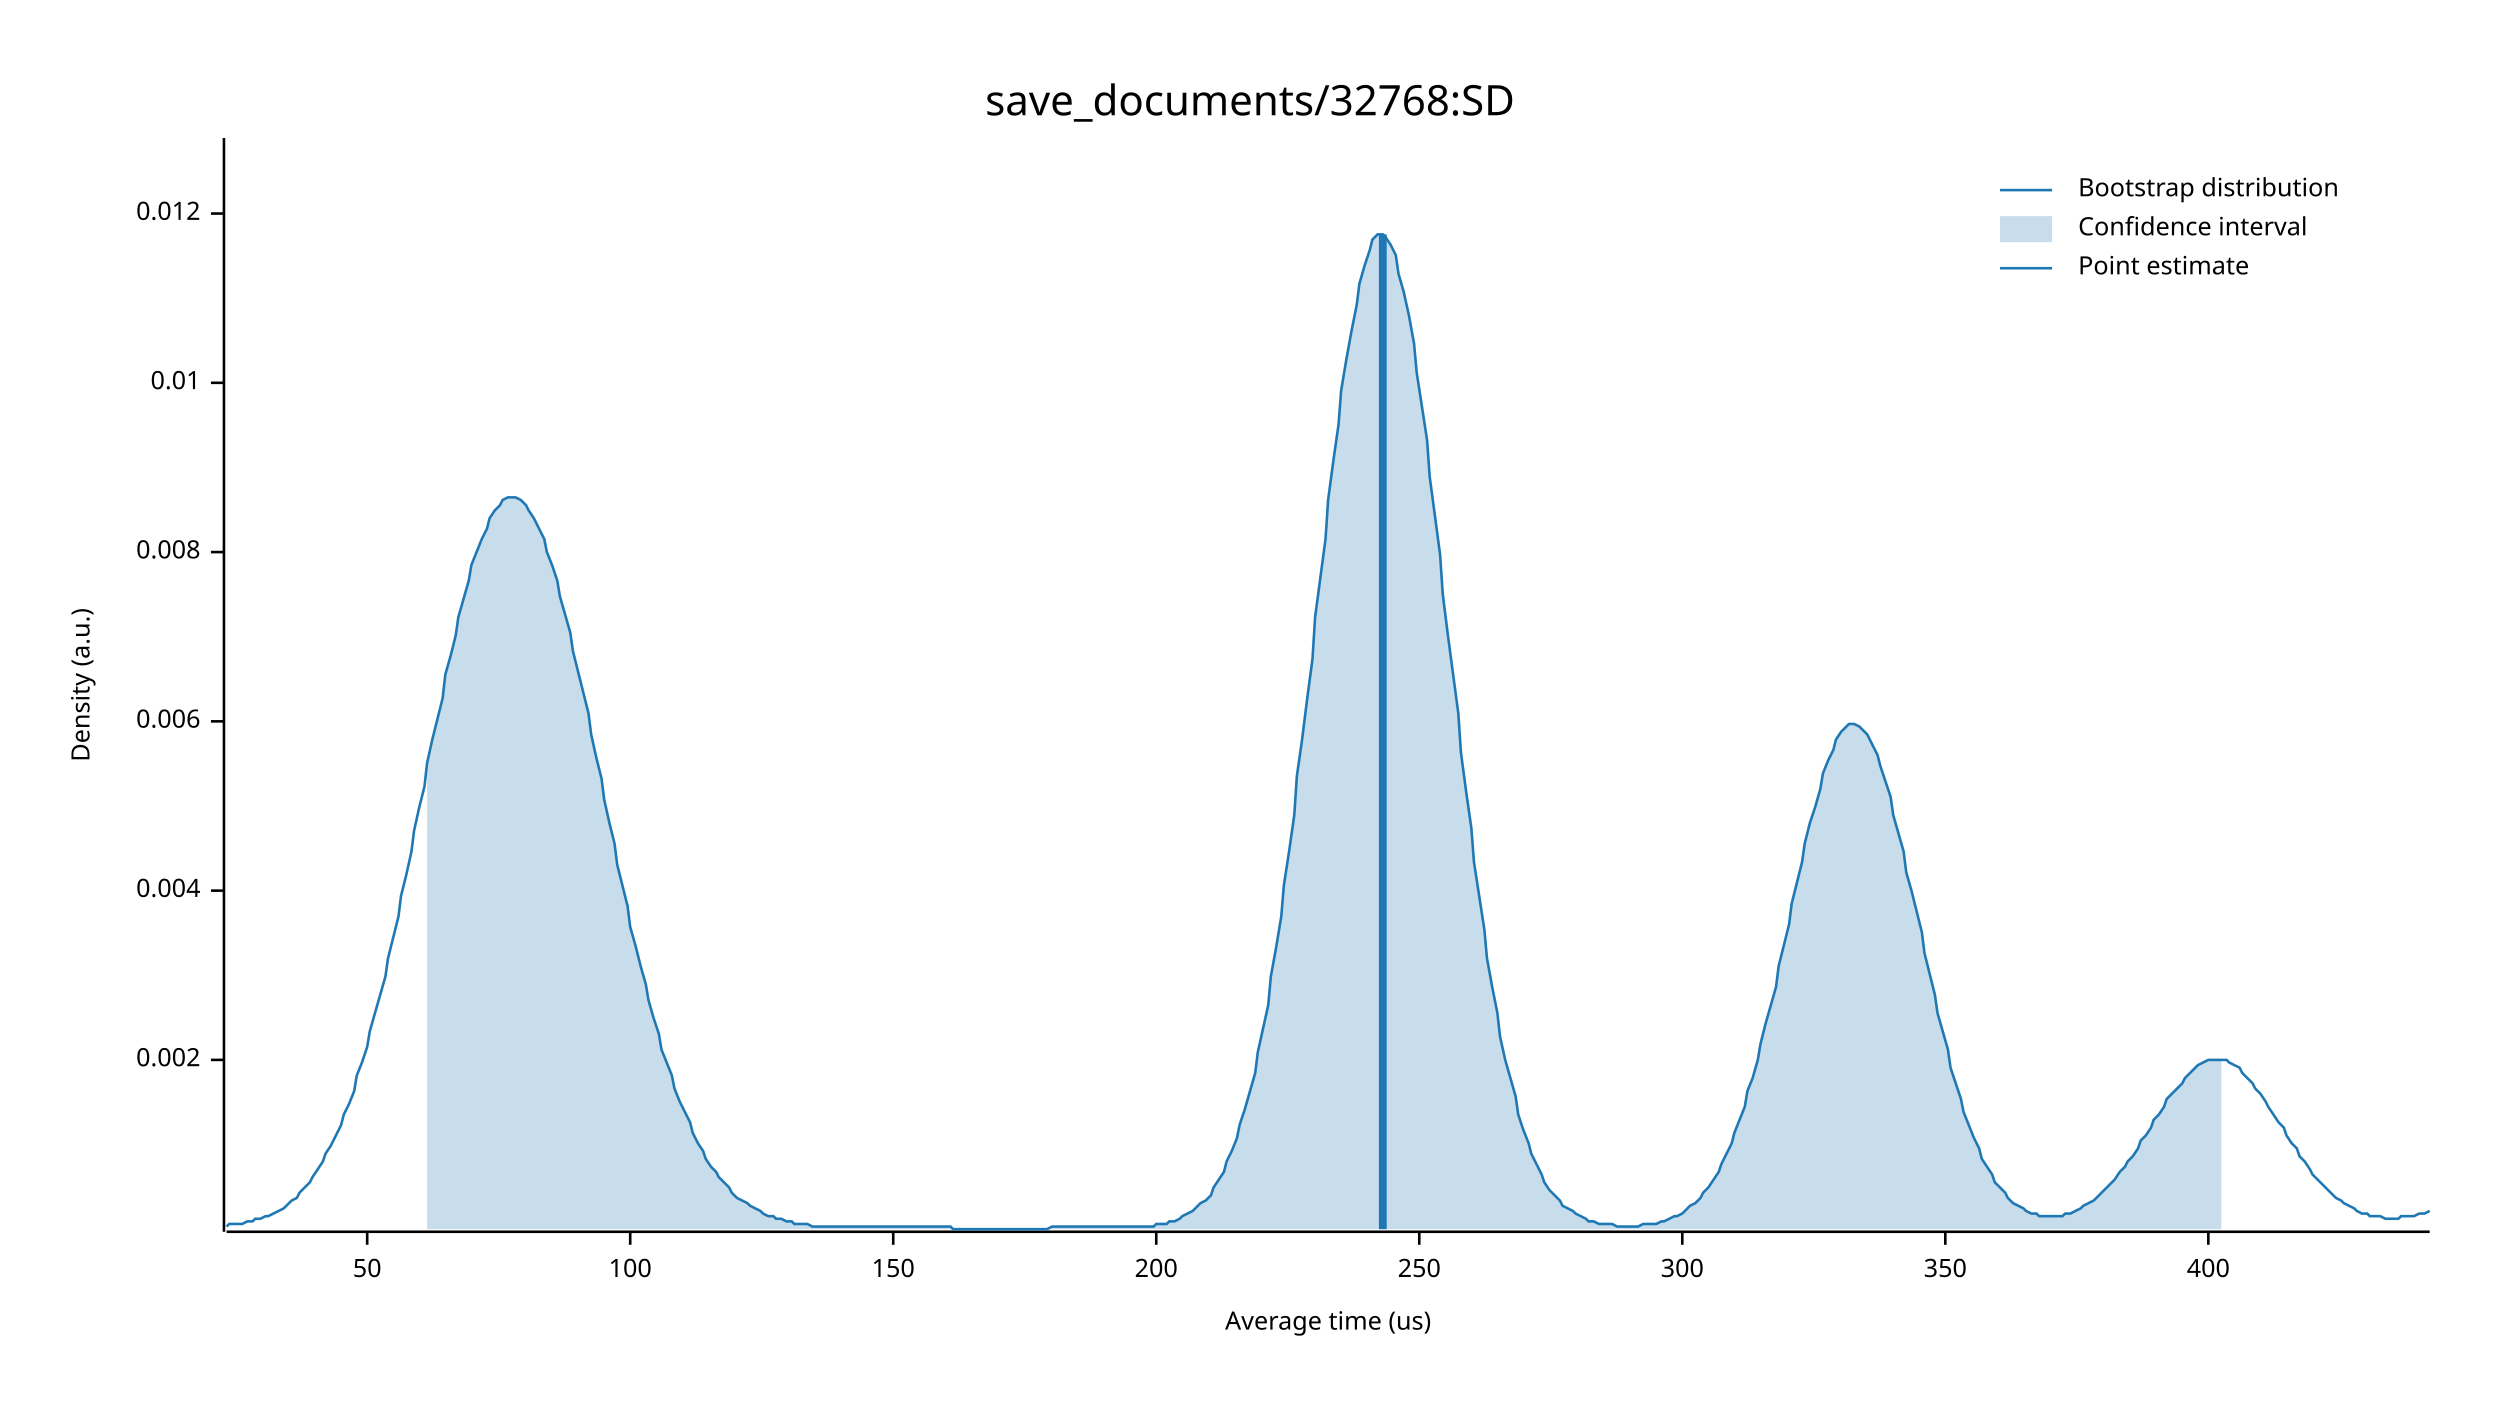
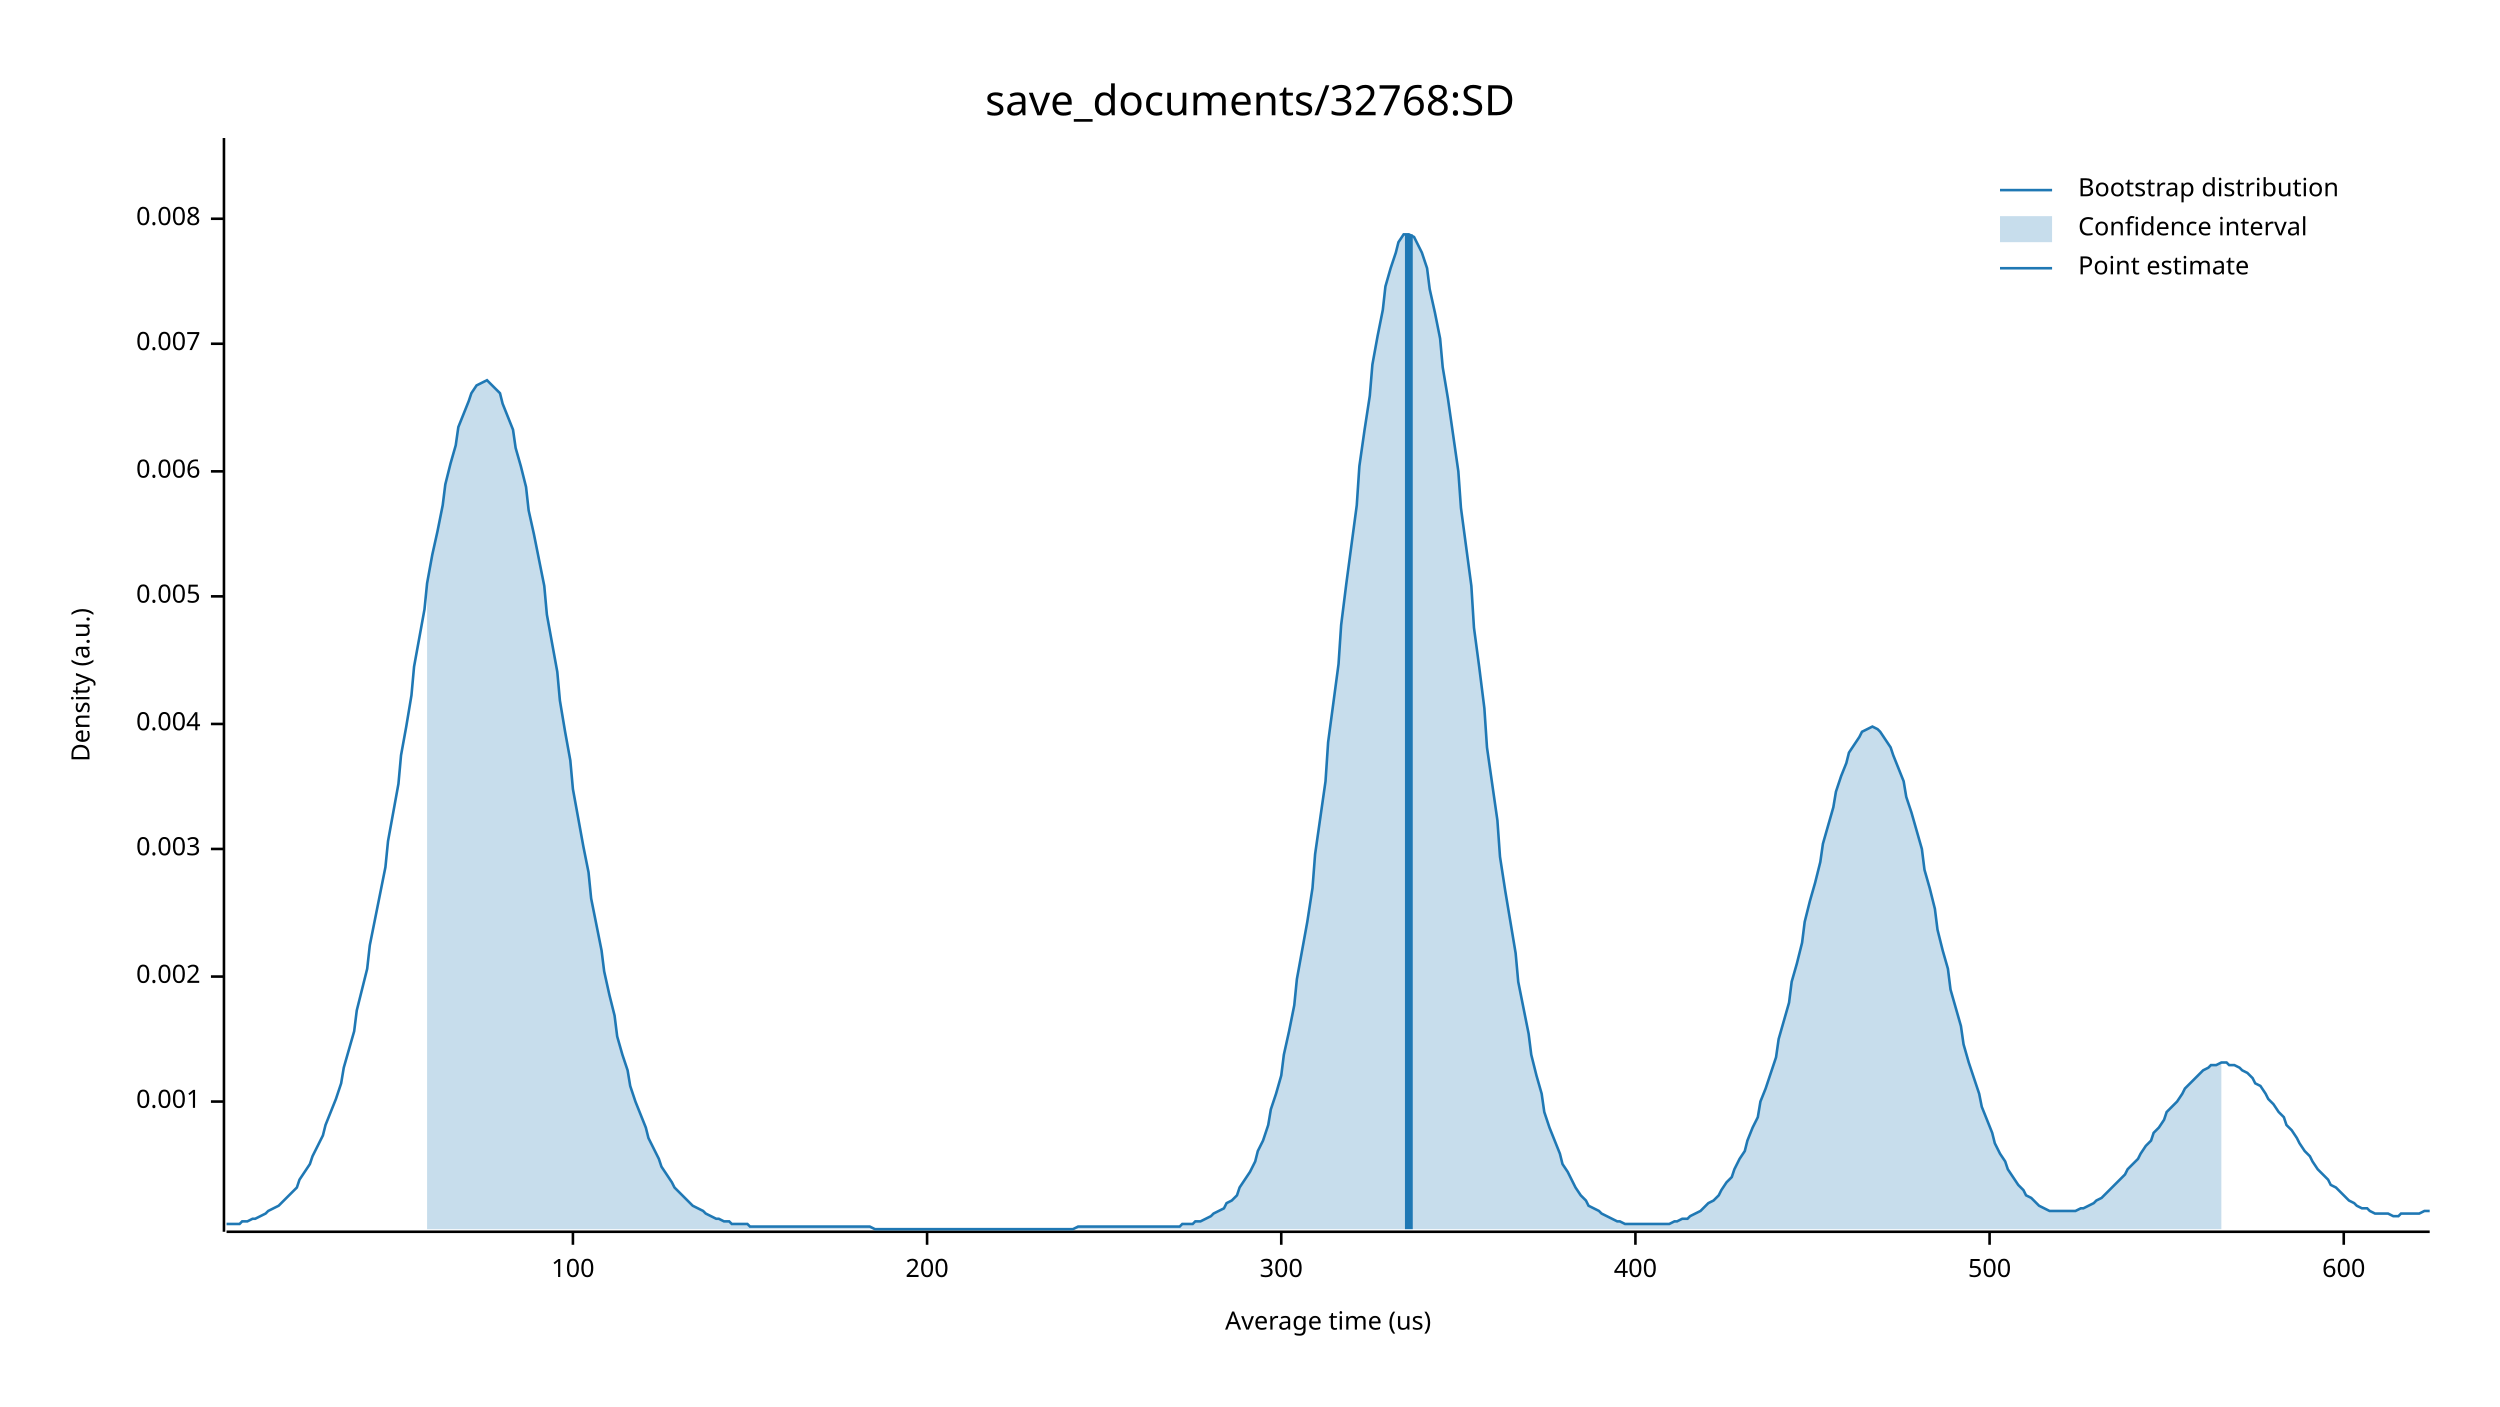
<svg xmlns="http://www.w3.org/2000/svg" width="960" height="540" viewBox="0 0 960 540">
  <text x="480" y="32" dy="0.76em" text-anchor="middle" font-family="sans-serif" font-size="16.129" opacity="1" fill="#000000">
save_documents/32768:SD
</text>
  <text x="27" y="263" dy="0.76em" text-anchor="middle" font-family="sans-serif" font-size="9.677" opacity="1" fill="#000000" transform="rotate(270, 27, 263)">
Density (a.u.)
</text>
  <text x="510" y="513" dy="-0.5ex" text-anchor="middle" font-family="sans-serif" font-size="9.677" opacity="1" fill="#000000">
Average time (us)
</text>
  <polyline fill="none" opacity="1" stroke="#000000" stroke-width="1" points="86,53 86,473 " />
-   <text x="77" y="407" dy="0.5ex" text-anchor="end" font-family="sans-serif" font-size="9.677" opacity="1" fill="#000000">
+   <text x="77" y="423" dy="0.5ex" text-anchor="end" font-family="sans-serif" font-size="9.677" opacity="1" fill="#000000">
+ 0.001
+ </text>
+   <polyline fill="none" opacity="1" stroke="#000000" stroke-width="1" points="81,423 86,423 " />
+   <text x="77" y="375" dy="0.5ex" text-anchor="end" font-family="sans-serif" font-size="9.677" opacity="1" fill="#000000">
0.002
</text>
-   <polyline fill="none" opacity="1" stroke="#000000" stroke-width="1" points="81,407 86,407 " />
-   <text x="77" y="342" dy="0.5ex" text-anchor="end" font-family="sans-serif" font-size="9.677" opacity="1" fill="#000000">
+   <polyline fill="none" opacity="1" stroke="#000000" stroke-width="1" points="81,375 86,375 " />
+   <text x="77" y="326" dy="0.5ex" text-anchor="end" font-family="sans-serif" font-size="9.677" opacity="1" fill="#000000">
+ 0.003
+ </text>
+   <polyline fill="none" opacity="1" stroke="#000000" stroke-width="1" points="81,326 86,326 " />
+   <text x="77" y="278" dy="0.5ex" text-anchor="end" font-family="sans-serif" font-size="9.677" opacity="1" fill="#000000">
0.004
</text>
-   <polyline fill="none" opacity="1" stroke="#000000" stroke-width="1" points="81,342 86,342 " />
-   <text x="77" y="277" dy="0.5ex" text-anchor="end" font-family="sans-serif" font-size="9.677" opacity="1" fill="#000000">
+   <polyline fill="none" opacity="1" stroke="#000000" stroke-width="1" points="81,278 86,278 " />
+   <text x="77" y="229" dy="0.5ex" text-anchor="end" font-family="sans-serif" font-size="9.677" opacity="1" fill="#000000">
+ 0.005
+ </text>
+   <polyline fill="none" opacity="1" stroke="#000000" stroke-width="1" points="81,229 86,229 " />
+   <text x="77" y="181" dy="0.5ex" text-anchor="end" font-family="sans-serif" font-size="9.677" opacity="1" fill="#000000">
0.006
</text>
-   <polyline fill="none" opacity="1" stroke="#000000" stroke-width="1" points="81,277 86,277 " />
-   <text x="77" y="212" dy="0.5ex" text-anchor="end" font-family="sans-serif" font-size="9.677" opacity="1" fill="#000000">
+   <polyline fill="none" opacity="1" stroke="#000000" stroke-width="1" points="81,181 86,181 " />
+   <text x="77" y="132" dy="0.5ex" text-anchor="end" font-family="sans-serif" font-size="9.677" opacity="1" fill="#000000">
+ 0.007
+ </text>
+   <polyline fill="none" opacity="1" stroke="#000000" stroke-width="1" points="81,132 86,132 " />
+   <text x="77" y="84" dy="0.5ex" text-anchor="end" font-family="sans-serif" font-size="9.677" opacity="1" fill="#000000">
0.008
</text>
-   <polyline fill="none" opacity="1" stroke="#000000" stroke-width="1" points="81,212 86,212 " />
-   <text x="77" y="147" dy="0.5ex" text-anchor="end" font-family="sans-serif" font-size="9.677" opacity="1" fill="#000000">
- 0.01
- </text>
-   <polyline fill="none" opacity="1" stroke="#000000" stroke-width="1" points="81,147 86,147 " />
-   <text x="77" y="82" dy="0.5ex" text-anchor="end" font-family="sans-serif" font-size="9.677" opacity="1" fill="#000000">
- 0.012
- </text>
-   <polyline fill="none" opacity="1" stroke="#000000" stroke-width="1" points="81,82 86,82 " />
+   <polyline fill="none" opacity="1" stroke="#000000" stroke-width="1" points="81,84 86,84 " />
  <polyline fill="none" opacity="1" stroke="#000000" stroke-width="1" points="87,473 933,473 " />
-   <text x="141" y="483" dy="0.76em" text-anchor="middle" font-family="sans-serif" font-size="9.677" opacity="1" fill="#000000">
- 50
- </text>
-   <polyline fill="none" opacity="1" stroke="#000000" stroke-width="1" points="141,473 141,478 " />
-   <text x="242" y="483" dy="0.76em" text-anchor="middle" font-family="sans-serif" font-size="9.677" opacity="1" fill="#000000">
+   <text x="220" y="483" dy="0.76em" text-anchor="middle" font-family="sans-serif" font-size="9.677" opacity="1" fill="#000000">
100
</text>
-   <polyline fill="none" opacity="1" stroke="#000000" stroke-width="1" points="242,473 242,478 " />
-   <text x="343" y="483" dy="0.76em" text-anchor="middle" font-family="sans-serif" font-size="9.677" opacity="1" fill="#000000">
- 150
- </text>
-   <polyline fill="none" opacity="1" stroke="#000000" stroke-width="1" points="343,473 343,478 " />
-   <text x="444" y="483" dy="0.76em" text-anchor="middle" font-family="sans-serif" font-size="9.677" opacity="1" fill="#000000">
+   <polyline fill="none" opacity="1" stroke="#000000" stroke-width="1" points="220,473 220,478 " />
+   <text x="356" y="483" dy="0.76em" text-anchor="middle" font-family="sans-serif" font-size="9.677" opacity="1" fill="#000000">
200
</text>
-   <polyline fill="none" opacity="1" stroke="#000000" stroke-width="1" points="444,473 444,478 " />
-   <text x="545" y="483" dy="0.76em" text-anchor="middle" font-family="sans-serif" font-size="9.677" opacity="1" fill="#000000">
- 250
- </text>
-   <polyline fill="none" opacity="1" stroke="#000000" stroke-width="1" points="545,473 545,478 " />
-   <text x="646" y="483" dy="0.76em" text-anchor="middle" font-family="sans-serif" font-size="9.677" opacity="1" fill="#000000">
+   <polyline fill="none" opacity="1" stroke="#000000" stroke-width="1" points="356,473 356,478 " />
+   <text x="492" y="483" dy="0.76em" text-anchor="middle" font-family="sans-serif" font-size="9.677" opacity="1" fill="#000000">
300
</text>
-   <polyline fill="none" opacity="1" stroke="#000000" stroke-width="1" points="646,473 646,478 " />
-   <text x="747" y="483" dy="0.76em" text-anchor="middle" font-family="sans-serif" font-size="9.677" opacity="1" fill="#000000">
- 350
- </text>
-   <polyline fill="none" opacity="1" stroke="#000000" stroke-width="1" points="747,473 747,478 " />
-   <text x="848" y="483" dy="0.76em" text-anchor="middle" font-family="sans-serif" font-size="9.677" opacity="1" fill="#000000">
+   <polyline fill="none" opacity="1" stroke="#000000" stroke-width="1" points="492,473 492,478 " />
+   <text x="628" y="483" dy="0.76em" text-anchor="middle" font-family="sans-serif" font-size="9.677" opacity="1" fill="#000000">
400
</text>
-   <polyline fill="none" opacity="1" stroke="#000000" stroke-width="1" points="848,473 848,478 " />
-   <polyline fill="none" opacity="1" stroke="#1F78B4" stroke-width="1" points="87,471 88,470 90,470 92,470 93,470 95,469 97,469 98,468 100,468 102,467 103,467 105,466 107,465 109,464 110,463 112,461 114,460 115,458 117,456 119,454 120,452 122,449 124,446 125,443 127,440 129,436 131,432 132,428 134,424 136,419 137,413 139,408 141,402 142,396 144,389 146,382 148,375 149,368 151,360 153,352 154,344 156,336 158,327 159,319 161,310 163,302 164,293 166,284 168,276 170,268 171,259 173,252 175,244 176,237 178,230 180,223 181,217 183,212 185,207 187,203 188,199 190,196 192,194 193,192 195,191 197,191 198,191 200,192 202,194 203,196 205,199 207,203 209,207 210,212 212,217 214,223 215,229 217,236 219,243 220,250 222,258 224,266 226,274 227,282 229,291 231,299 232,307 234,316 236,324 237,332 239,340 241,348 242,356 244,363 246,371 248,378 249,384 251,391 253,397 254,403 256,408 258,413 259,418 261,423 263,427 265,431 266,435 268,439 270,442 271,445 273,448 275,450 276,452 278,454 280,456 281,458 283,460 285,461 287,462 288,463 290,464 292,465 293,466 295,467 297,467 298,468 300,468 302,469 304,469 305,470 307,470 309,470 310,470 312,471 314,471 315,471 317,471 319,471 320,471 322,471 324,471 326,471 327,471 329,471 331,471 332,471 334,471 336,471 337,471 339,471 341,471 343,471 344,471 346,471 348,471 349,471 351,471 353,471 354,471 356,471 358,471 359,471 361,471 363,471 365,471 366,472 368,472 370,472 371,472 373,472 375,472 376,472 378,472 380,472 381,472 383,472 385,472 387,472 388,472 390,472 392,472 393,472 395,472 397,472 398,472 400,472 402,472 404,471 405,471 407,471 409,471 410,471 412,471 414,471 415,471 417,471 419,471 420,471 422,471 424,471 426,471 427,471 429,471 431,471 432,471 434,471 436,471 437,471 439,471 441,471 443,471 444,470 446,470 448,470 449,469 451,469 453,468 454,467 456,466 458,465 459,464 461,462 463,461 465,459 466,456 468,453 470,450 471,446 473,442 475,437 476,432 478,426 480,419 482,412 483,404 485,395 487,386 488,375 490,364 492,352 493,340 495,327 497,313 498,298 500,284 502,268 504,253 505,237 507,222 509,207 510,192 512,177 514,163 515,150 517,138 519,127 521,117 522,109 524,102 526,96 527,92 529,90 531,90 532,91 534,94 536,98 537,105 539,112 541,121 543,132 544,143 546,156 548,169 549,183 551,198 553,213 554,228 556,244 558,259 560,274 561,289 563,304 565,318 566,331 568,344 570,357 571,368 573,379 575,389 576,398 578,407 580,414 582,421 583,428 585,434 587,439 588,443 590,447 592,451 593,454 595,457 597,459 599,461 600,463 602,464 604,465 605,466 607,467 609,468 610,469 612,469 614,470 615,470 617,470 619,470 621,471 622,471 624,471 626,471 627,471 629,471 631,470 632,470 634,470 636,470 638,469 639,469 641,468 643,467 644,467 646,466 648,464 649,463 651,462 653,460 654,458 656,456 658,453 660,450 661,447 663,443 665,439 666,435 668,430 670,425 671,419 673,414 675,407 676,401 678,393 680,386 682,379 683,371 685,363 687,355 688,347 690,339 692,331 693,324 695,316 697,310 699,303 700,297 702,292 704,288 705,284 707,281 709,279 710,278 712,278 714,279 715,280 717,282 719,286 721,290 722,294 724,300 726,306 727,313 729,320 731,327 732,335 734,342 736,350 738,358 739,366 741,374 743,382 744,389 746,396 748,403 749,410 751,416 753,422 754,427 756,432 758,437 760,441 761,445 763,448 765,451 766,454 768,456 770,458 771,460 773,462 775,463 777,464 778,465 780,466 782,466 783,467 785,467 787,467 788,467 790,467 792,467 793,466 795,466 797,465 799,464 800,463 802,462 804,461 805,460 807,458 809,456 810,455 812,453 814,450 816,448 817,446 819,444 821,441 822,438 824,436 826,433 827,430 829,428 831,425 832,422 834,420 836,418 838,416 839,414 841,412 843,410 844,409 846,408 848,407 849,407 851,407 853,407 855,407 856,408 858,409 860,410 861,412 863,414 865,416 866,418 868,420 870,423 871,425 873,428 875,431 877,433 878,436 880,439 882,441 883,444 885,446 887,449 888,451 890,453 892,455 894,457 895,458 897,460 899,461 900,462 902,463 904,464 905,465 907,466 909,466 910,467 912,467 914,467 916,468 917,468 919,468 921,468 922,467 924,467 926,467 927,467 929,466 931,466 933,465 " />
-   <polygon opacity="0.25" fill="#1F78B4" points="164,293 166,284 168,276 170,268 171,259 173,252 175,244 176,237 178,230 180,223 181,217 183,212 185,207 187,203 188,199 190,196 192,194 193,192 195,191 197,191 198,191 200,192 202,194 203,196 205,199 207,203 209,207 210,212 212,217 214,223 215,229 217,236 219,243 220,250 222,258 224,266 226,274 227,282 229,291 231,299 232,307 234,316 236,324 237,332 239,340 241,348 242,356 244,363 246,371 248,378 249,384 251,391 253,397 254,403 256,408 258,413 259,418 261,423 263,427 265,431 266,435 268,439 270,442 271,445 273,448 275,450 276,452 278,454 280,456 281,458 283,460 285,461 287,462 288,463 290,464 292,465 293,466 295,467 297,467 298,468 300,468 302,469 304,469 305,470 307,470 309,470 310,470 312,471 314,471 315,471 317,471 319,471 320,471 322,471 324,471 326,471 327,471 329,471 331,471 332,471 334,471 336,471 337,471 339,471 341,471 343,471 344,471 346,471 348,471 349,471 351,471 353,471 354,471 356,471 358,471 359,471 361,471 363,471 365,471 366,472 368,472 370,472 371,472 373,472 375,472 376,472 378,472 380,472 381,472 383,472 385,472 387,472 388,472 390,472 392,472 393,472 395,472 397,472 398,472 400,472 402,472 404,471 405,471 407,471 409,471 410,471 412,471 414,471 415,471 417,471 419,471 420,471 422,471 424,471 426,471 427,471 429,471 431,471 432,471 434,471 436,471 437,471 439,471 441,471 443,471 444,470 446,470 448,470 449,469 451,469 453,468 454,467 456,466 458,465 459,464 461,462 463,461 465,459 466,456 468,453 470,450 471,446 473,442 475,437 476,432 478,426 480,419 482,412 483,404 485,395 487,386 488,375 490,364 492,352 493,340 495,327 497,313 498,298 500,284 502,268 504,253 505,237 507,222 509,207 510,192 512,177 514,163 515,150 517,138 519,127 521,117 522,109 524,102 526,96 527,92 529,90 531,90 532,91 534,94 536,98 537,105 539,112 541,121 543,132 544,143 546,156 548,169 549,183 551,198 553,213 554,228 556,244 558,259 560,274 561,289 563,304 565,318 566,331 568,344 570,357 571,368 573,379 575,389 576,398 578,407 580,414 582,421 583,428 585,434 587,439 588,443 590,447 592,451 593,454 595,457 597,459 599,461 600,463 602,464 604,465 605,466 607,467 609,468 610,469 612,469 614,470 615,470 617,470 619,470 621,471 622,471 624,471 626,471 627,471 629,471 631,470 632,470 634,470 636,470 638,469 639,469 641,468 643,467 644,467 646,466 648,464 649,463 651,462 653,460 654,458 656,456 658,453 660,450 661,447 663,443 665,439 666,435 668,430 670,425 671,419 673,414 675,407 676,401 678,393 680,386 682,379 683,371 685,363 687,355 688,347 690,339 692,331 693,324 695,316 697,310 699,303 700,297 702,292 704,288 705,284 707,281 709,279 710,278 712,278 714,279 715,280 717,282 719,286 721,290 722,294 724,300 726,306 727,313 729,320 731,327 732,335 734,342 736,350 738,358 739,366 741,374 743,382 744,389 746,396 748,403 749,410 751,416 753,422 754,427 756,432 758,437 760,441 761,445 763,448 765,451 766,454 768,456 770,458 771,460 773,462 775,463 777,464 778,465 780,466 782,466 783,467 785,467 787,467 788,467 790,467 792,467 793,466 795,466 797,465 799,464 800,463 802,462 804,461 805,460 807,458 809,456 810,455 812,453 814,450 816,448 817,446 819,444 821,441 822,438 824,436 826,433 827,430 829,428 831,425 832,422 834,420 836,418 838,416 839,414 841,412 843,410 844,409 846,408 848,407 849,407 851,407 853,407 853,472 164,472 " />
-   <polyline fill="none" opacity="1" stroke="#1F78B4" stroke-width="3" points="531,472 531,90 " />
+   <polyline fill="none" opacity="1" stroke="#000000" stroke-width="1" points="628,473 628,478 " />
+   <text x="764" y="483" dy="0.76em" text-anchor="middle" font-family="sans-serif" font-size="9.677" opacity="1" fill="#000000">
+ 500
+ </text>
+   <polyline fill="none" opacity="1" stroke="#000000" stroke-width="1" points="764,473 764,478 " />
+   <text x="900" y="483" dy="0.76em" text-anchor="middle" font-family="sans-serif" font-size="9.677" opacity="1" fill="#000000">
+ 600
+ </text>
+   <polyline fill="none" opacity="1" stroke="#000000" stroke-width="1" points="900,473 900,478 " />
+   <polyline fill="none" opacity="1" stroke="#1F78B4" stroke-width="1" points="87,470 88,470 90,470 92,470 93,469 95,469 97,468 98,468 100,467 102,466 103,465 105,464 107,463 109,461 110,460 112,458 114,456 115,453 117,450 119,447 120,444 122,440 124,436 125,432 127,427 129,422 131,416 132,410 134,403 136,396 137,388 139,380 141,372 142,363 144,353 146,343 148,333 149,323 151,312 153,301 154,290 156,279 158,267 159,256 161,245 163,234 164,224 166,213 168,204 170,194 171,186 173,178 175,171 176,164 178,159 180,154 181,151 183,148 185,147 187,146 188,147 190,149 192,151 193,155 195,160 197,165 198,172 200,179 202,187 203,196 205,205 207,215 209,225 210,236 212,247 214,258 215,269 217,281 219,292 220,303 222,314 224,325 226,335 227,345 229,355 231,365 232,373 234,382 236,390 237,398 239,405 241,411 242,417 244,423 246,428 248,433 249,437 251,441 253,445 254,448 256,451 258,454 259,456 261,458 263,460 265,462 266,463 268,464 270,465 271,466 273,467 275,468 276,468 278,469 280,469 281,470 283,470 285,470 287,470 288,471 290,471 292,471 293,471 295,471 297,471 298,471 300,471 302,471 304,471 305,471 307,471 309,471 310,471 312,471 314,471 315,471 317,471 319,471 320,471 322,471 324,471 326,471 327,471 329,471 331,471 332,471 334,471 336,472 337,472 339,472 341,472 343,472 344,472 346,472 348,472 349,472 351,472 353,472 354,472 356,472 358,472 359,472 361,472 363,472 365,472 366,472 368,472 370,472 371,472 373,472 375,472 376,472 378,472 380,472 381,472 383,472 385,472 387,472 388,472 390,472 392,472 393,472 395,472 397,472 398,472 400,472 402,472 404,472 405,472 407,472 409,472 410,472 412,472 414,471 415,471 417,471 419,471 420,471 422,471 424,471 426,471 427,471 429,471 431,471 432,471 434,471 436,471 437,471 439,471 441,471 443,471 444,471 446,471 448,471 449,471 451,471 453,471 454,470 456,470 458,470 459,469 461,469 463,468 465,467 466,466 468,465 470,464 471,462 473,461 475,459 476,456 478,453 480,450 482,446 483,442 485,438 487,432 488,426 490,420 492,413 493,405 495,396 497,386 498,376 500,365 502,354 504,341 505,328 507,314 509,300 510,285 512,270 514,255 515,240 517,224 519,209 521,194 522,179 524,165 526,152 527,140 529,129 531,119 532,110 534,103 536,97 537,93 539,90 541,90 543,91 544,93 546,97 548,103 549,111 551,120 553,130 554,141 556,153 558,167 560,181 561,195 563,210 565,225 566,241 568,256 570,272 571,287 573,301 575,315 576,329 578,342 580,354 582,366 583,377 585,387 587,397 588,405 590,413 592,420 593,427 595,433 597,438 599,443 600,447 602,450 604,454 605,456 607,459 609,461 610,463 612,464 614,465 615,466 617,467 619,468 621,469 622,469 624,470 626,470 627,470 629,470 631,470 632,470 634,470 636,470 638,470 639,470 641,470 643,469 644,469 646,468 648,468 649,467 651,466 653,465 654,464 656,462 658,461 660,459 661,457 663,454 665,452 666,449 668,445 670,442 671,438 673,433 675,429 676,423 678,418 680,412 682,406 683,399 685,392 687,385 688,377 690,370 692,362 693,354 695,346 697,339 699,331 700,324 702,317 704,310 705,304 707,298 709,293 710,289 712,286 714,283 715,281 717,280 719,279 721,280 722,281 724,284 726,287 727,290 729,295 731,300 732,306 734,312 736,319 738,326 739,334 741,341 743,349 744,357 746,365 748,372 749,380 751,387 753,394 754,401 756,408 758,414 760,420 761,425 763,430 765,435 766,439 768,443 770,446 771,449 773,452 775,455 777,457 778,459 780,460 782,462 783,463 785,464 787,465 788,465 790,465 792,465 793,465 795,465 797,465 799,464 800,464 802,463 804,462 805,461 807,460 809,458 810,457 812,455 814,453 816,451 817,449 819,447 821,445 822,443 824,440 826,438 827,435 829,433 831,430 832,427 834,425 836,423 838,420 839,418 841,416 843,414 844,413 846,411 848,410 849,409 851,409 853,408 855,408 856,409 858,409 860,410 861,411 863,412 865,414 866,416 868,417 870,420 871,422 873,424 875,427 877,429 878,432 880,434 882,437 883,439 885,442 887,444 888,446 890,449 892,451 894,453 895,455 897,456 899,458 900,459 902,461 904,462 905,463 907,464 909,464 910,465 912,466 914,466 916,466 917,466 919,467 921,467 922,466 924,466 926,466 927,466 929,466 931,465 933,465 " />
+   <polygon opacity="0.25" fill="#1F78B4" points="164,224 166,213 168,204 170,194 171,186 173,178 175,171 176,164 178,159 180,154 181,151 183,148 185,147 187,146 188,147 190,149 192,151 193,155 195,160 197,165 198,172 200,179 202,187 203,196 205,205 207,215 209,225 210,236 212,247 214,258 215,269 217,281 219,292 220,303 222,314 224,325 226,335 227,345 229,355 231,365 232,373 234,382 236,390 237,398 239,405 241,411 242,417 244,423 246,428 248,433 249,437 251,441 253,445 254,448 256,451 258,454 259,456 261,458 263,460 265,462 266,463 268,464 270,465 271,466 273,467 275,468 276,468 278,469 280,469 281,470 283,470 285,470 287,470 288,471 290,471 292,471 293,471 295,471 297,471 298,471 300,471 302,471 304,471 305,471 307,471 309,471 310,471 312,471 314,471 315,471 317,471 319,471 320,471 322,471 324,471 326,471 327,471 329,471 331,471 332,471 334,471 336,472 337,472 339,472 341,472 343,472 344,472 346,472 348,472 349,472 351,472 353,472 354,472 356,472 358,472 359,472 361,472 363,472 365,472 366,472 368,472 370,472 371,472 373,472 375,472 376,472 378,472 380,472 381,472 383,472 385,472 387,472 388,472 390,472 392,472 393,472 395,472 397,472 398,472 400,472 402,472 404,472 405,472 407,472 409,472 410,472 412,472 414,471 415,471 417,471 419,471 420,471 422,471 424,471 426,471 427,471 429,471 431,471 432,471 434,471 436,471 437,471 439,471 441,471 443,471 444,471 446,471 448,471 449,471 451,471 453,471 454,470 456,470 458,470 459,469 461,469 463,468 465,467 466,466 468,465 470,464 471,462 473,461 475,459 476,456 478,453 480,450 482,446 483,442 485,438 487,432 488,426 490,420 492,413 493,405 495,396 497,386 498,376 500,365 502,354 504,341 505,328 507,314 509,300 510,285 512,270 514,255 515,240 517,224 519,209 521,194 522,179 524,165 526,152 527,140 529,129 531,119 532,110 534,103 536,97 537,93 539,90 541,90 543,91 544,93 546,97 548,103 549,111 551,120 553,130 554,141 556,153 558,167 560,181 561,195 563,210 565,225 566,241 568,256 570,272 571,287 573,301 575,315 576,329 578,342 580,354 582,366 583,377 585,387 587,397 588,405 590,413 592,420 593,427 595,433 597,438 599,443 600,447 602,450 604,454 605,456 607,459 609,461 610,463 612,464 614,465 615,466 617,467 619,468 621,469 622,469 624,470 626,470 627,470 629,470 631,470 632,470 634,470 636,470 638,470 639,470 641,470 643,469 644,469 646,468 648,468 649,467 651,466 653,465 654,464 656,462 658,461 660,459 661,457 663,454 665,452 666,449 668,445 670,442 671,438 673,433 675,429 676,423 678,418 680,412 682,406 683,399 685,392 687,385 688,377 690,370 692,362 693,354 695,346 697,339 699,331 700,324 702,317 704,310 705,304 707,298 709,293 710,289 712,286 714,283 715,281 717,280 719,279 721,280 722,281 724,284 726,287 727,290 729,295 731,300 732,306 734,312 736,319 738,326 739,334 741,341 743,349 744,357 746,365 748,372 749,380 751,387 753,394 754,401 756,408 758,414 760,420 761,425 763,430 765,435 766,439 768,443 770,446 771,449 773,452 775,455 777,457 778,459 780,460 782,462 783,463 785,464 787,465 788,465 790,465 792,465 793,465 795,465 797,465 799,464 800,464 802,463 804,462 805,461 807,460 809,458 810,457 812,455 814,453 816,451 817,449 819,447 821,445 822,443 824,440 826,438 827,435 829,433 831,430 832,427 834,425 836,423 838,420 839,418 841,416 843,414 844,413 846,411 848,410 849,409 851,409 853,408 853,472 164,472 " />
+   <polyline fill="none" opacity="1" stroke="#1F78B4" stroke-width="3" points="541,472 541,90 " />
  <text x="798" y="68" dy="0.76em" text-anchor="start" font-family="sans-serif" font-size="9.677" opacity="1" fill="#000000">
Bootstrap distribution
</text>
  <text x="798" y="83" dy="0.76em" text-anchor="start" font-family="sans-serif" font-size="9.677" opacity="1" fill="#000000">
Confidence interval
</text>
  <text x="798" y="98" dy="0.76em" text-anchor="start" font-family="sans-serif" font-size="9.677" opacity="1" fill="#000000">
Point estimate
</text>
  <polyline fill="none" opacity="1" stroke="#1F78B4" stroke-width="1" points="768,73 788,73 " />
  <rect x="768" y="83" width="20" height="10" opacity="0.25" fill="#1F78B4" stroke="none" />
  <polyline fill="none" opacity="1" stroke="#1F78B4" stroke-width="1" points="768,103 788,103 " />
</svg>
